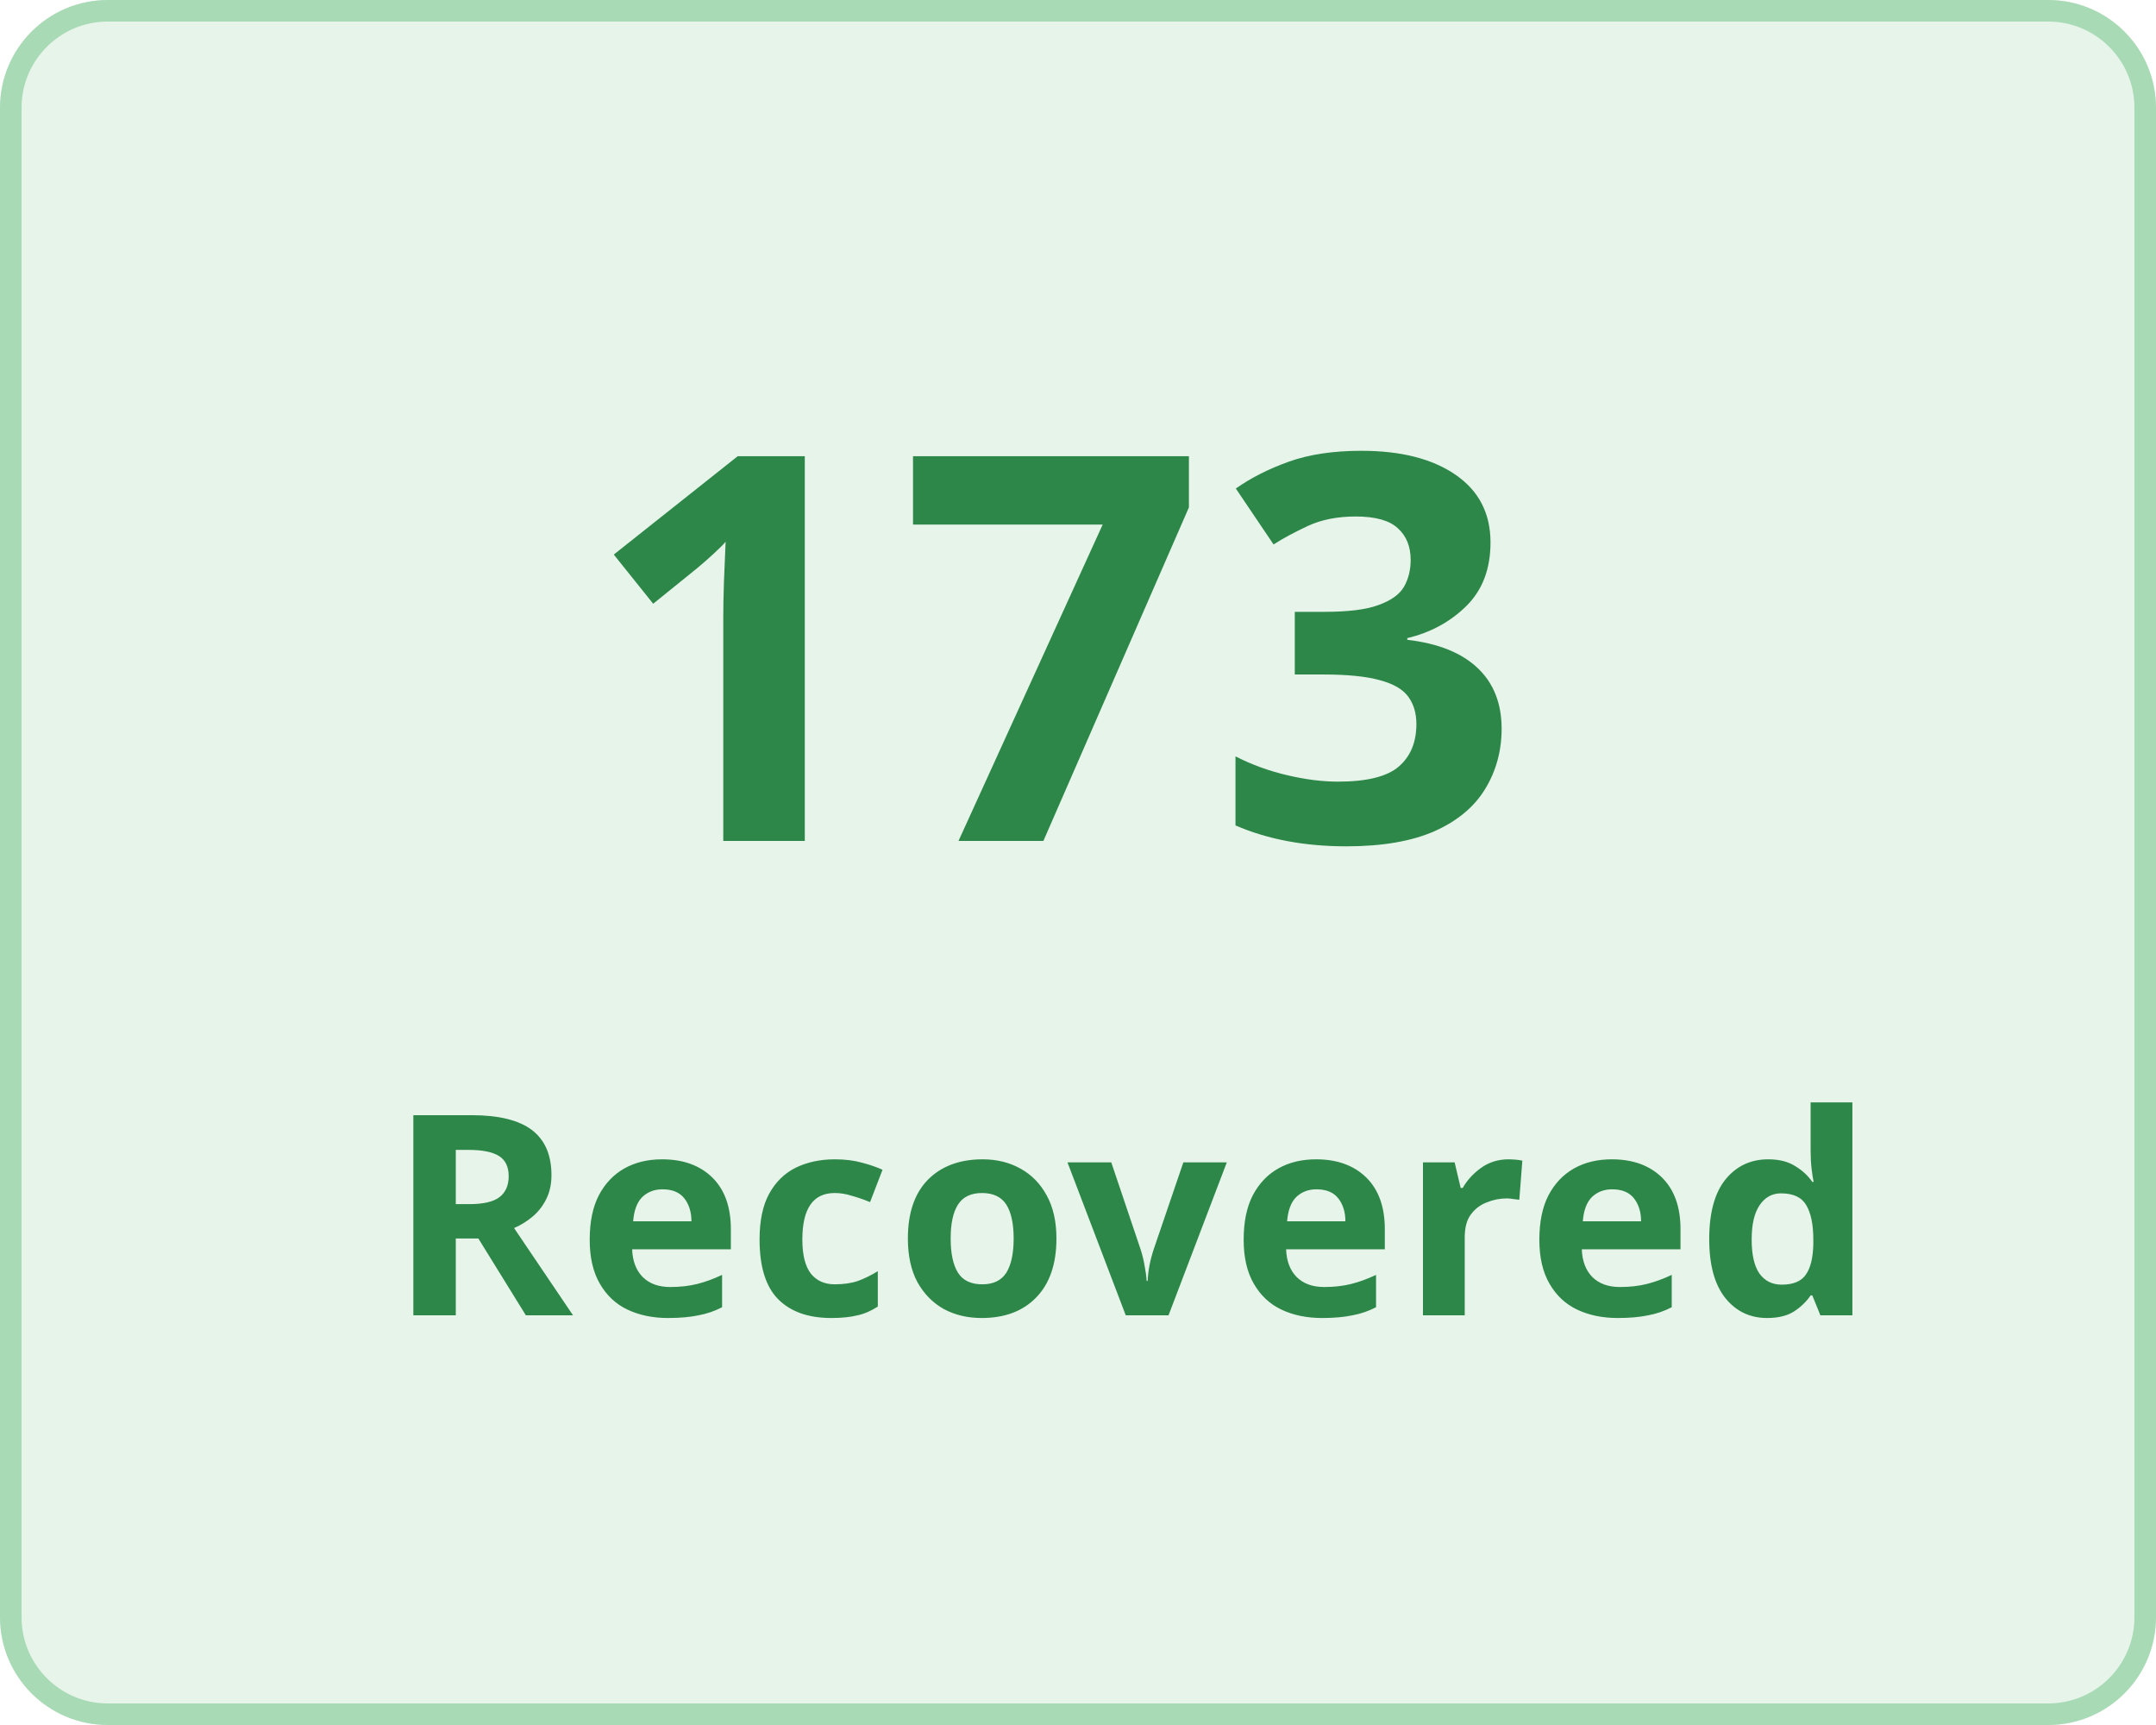
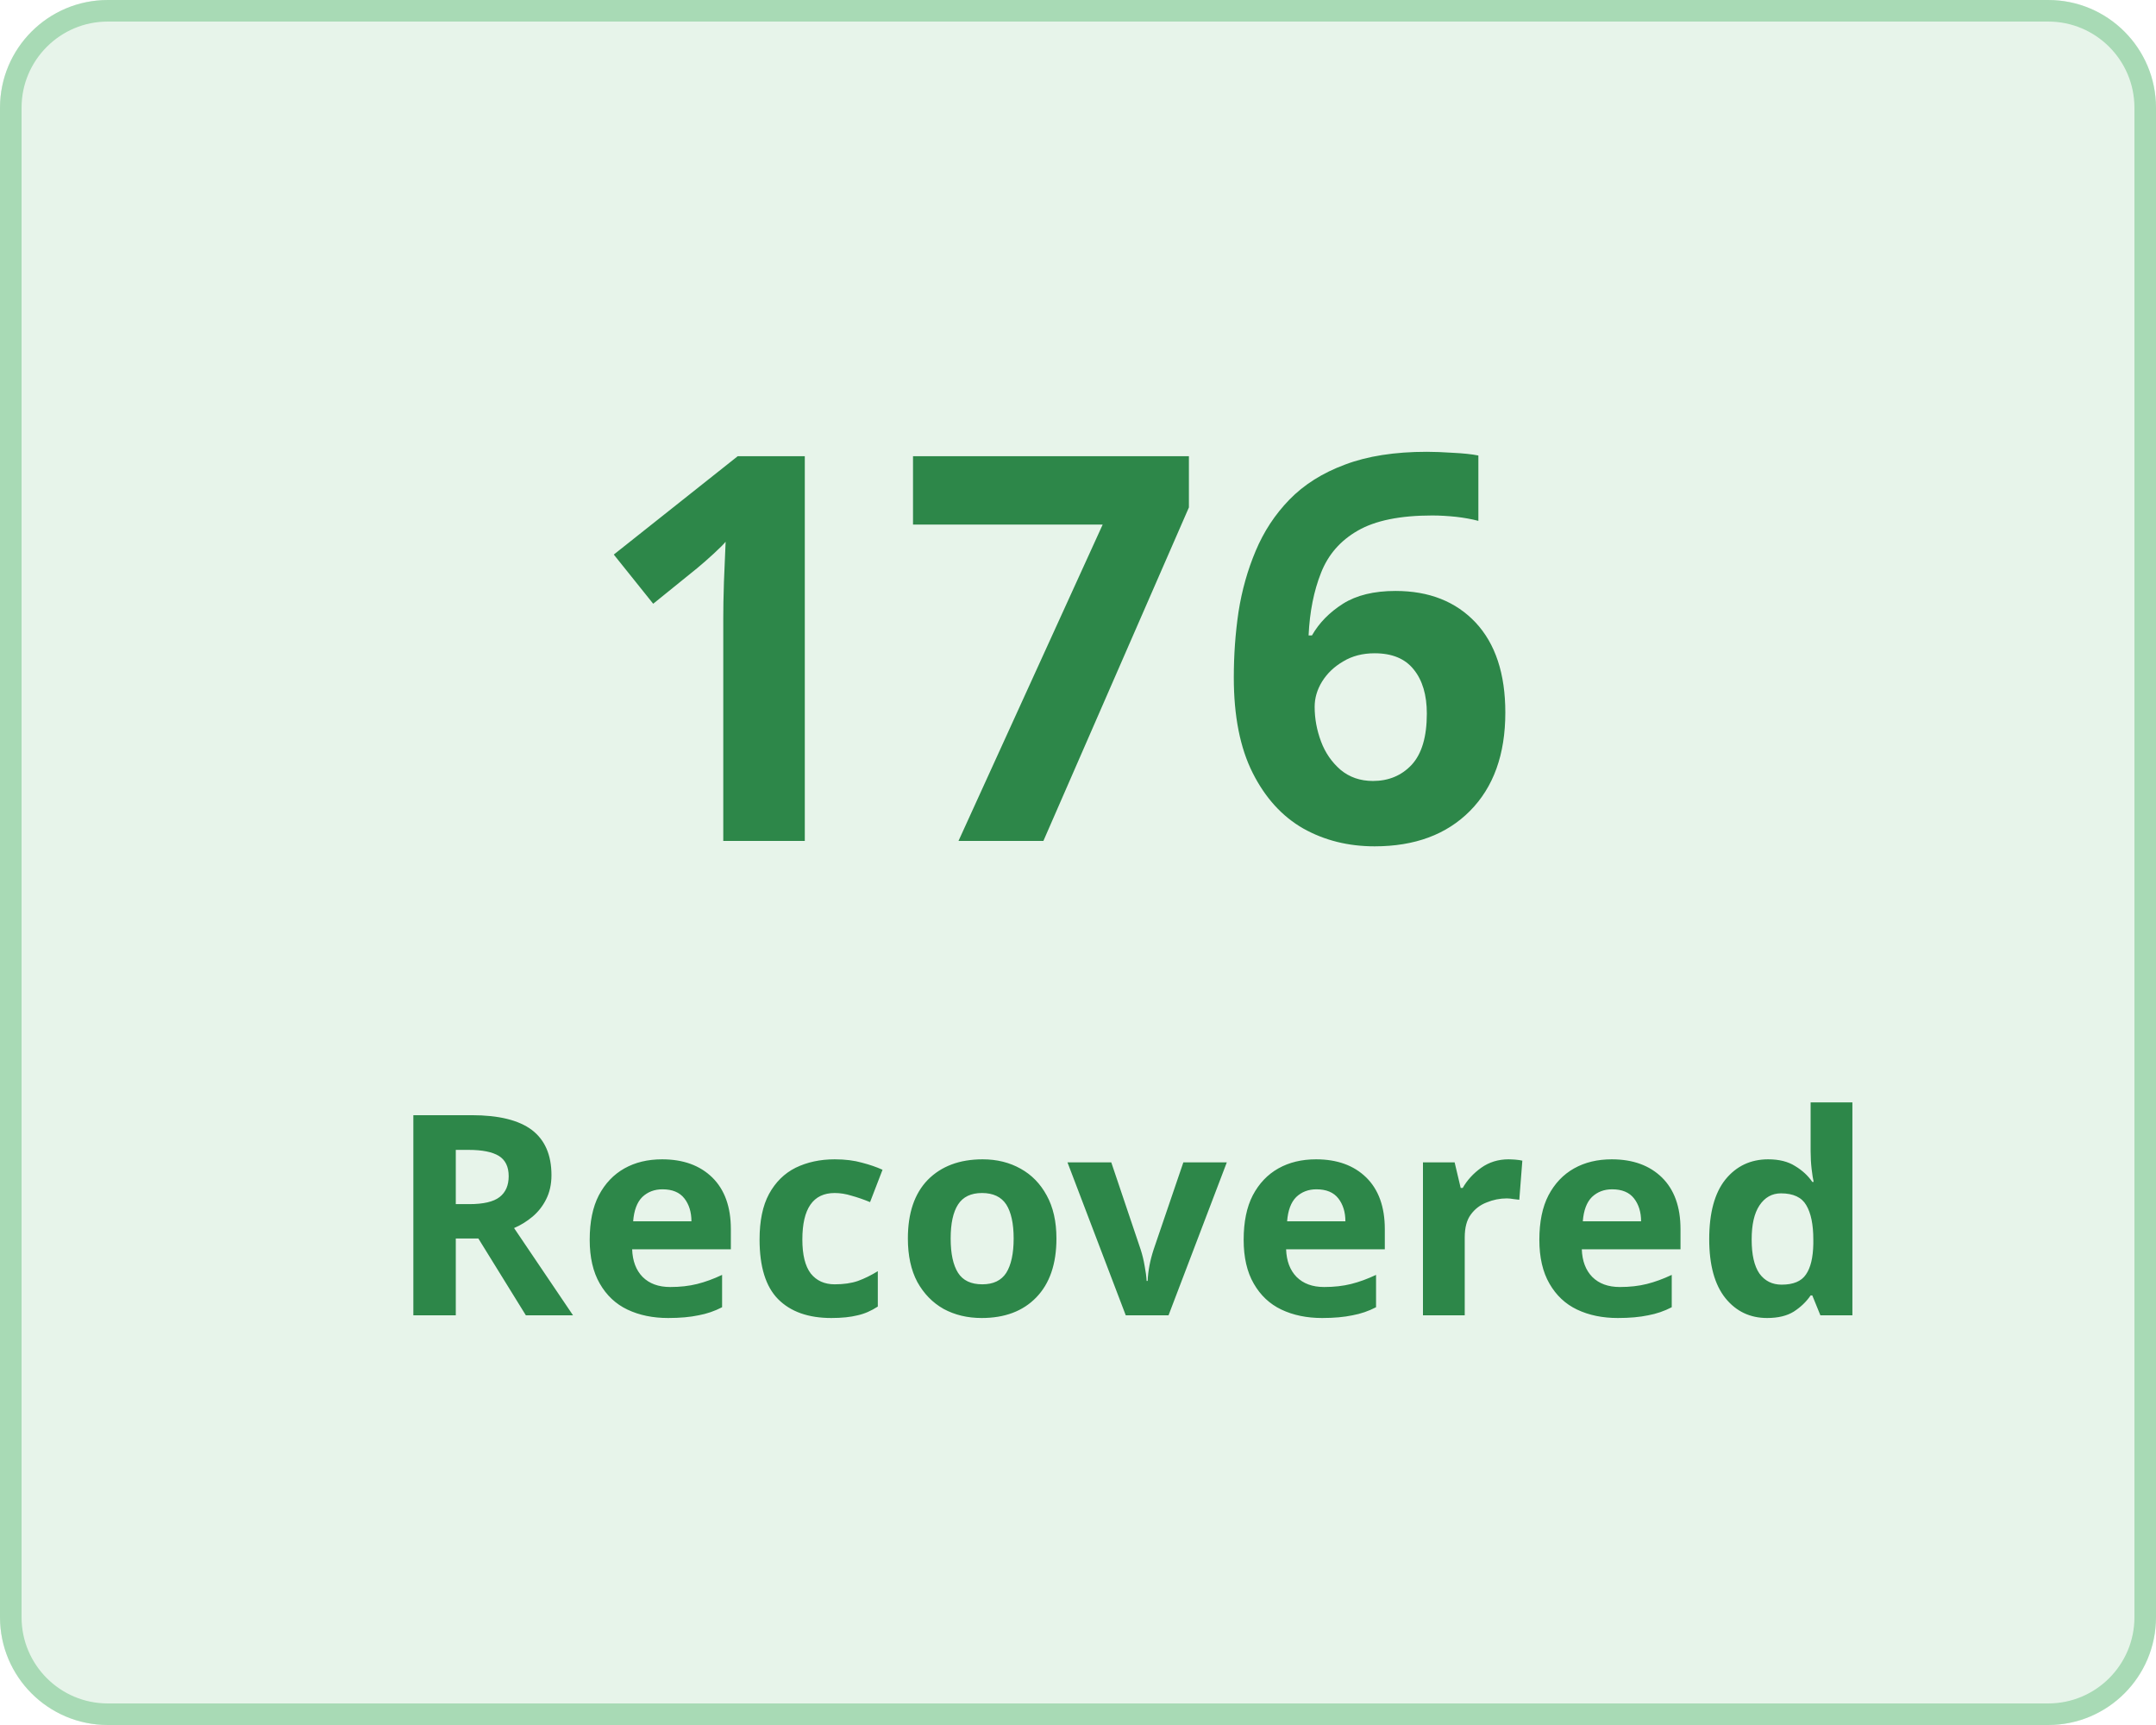
<svg xmlns="http://www.w3.org/2000/svg" width="100" height="80" viewBox="0 0 100 80">
  <g transform="translate(-149 -136)">
    <g transform="translate(149 136)" fill="#e7f4ea" stroke="#a8dab5" stroke-width="1">
      <rect width="100" height="80" rx="5" stroke="none" />
      <rect x="0.5" y="0.5" width="99" height="79" rx="4.5" fill="none" />
    </g>
    <g transform="translate(-3 5)">
      <text transform="translate(179 170)" fill="#2d8749" font-size="25" font-family="Nunito-SemiBold, Nunito" font-weight="600" letter-spacing="0.015em">
-         <tspan x="0" y="0">173</tspan>
+         <tspan x="0" y="0">176</tspan>
      </text>
      <text transform="translate(170 192)" fill="#2d8749" font-size="13" font-family="Nunito-SemiBold, Nunito" font-weight="600" letter-spacing="0.015em">
        <tspan x="0" y="0">Recovered</tspan>
      </text>
    </g>
  </g>
</svg>
